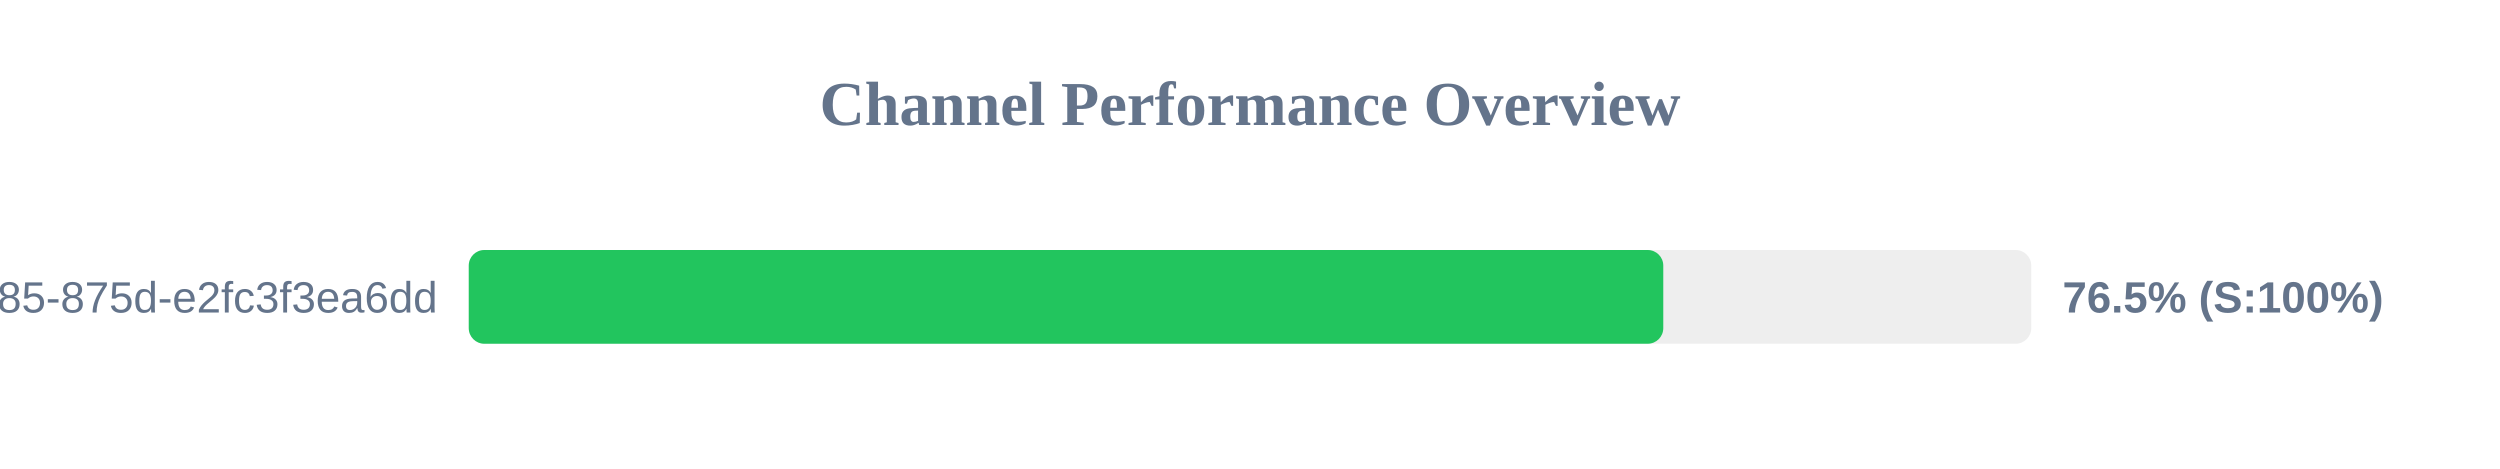
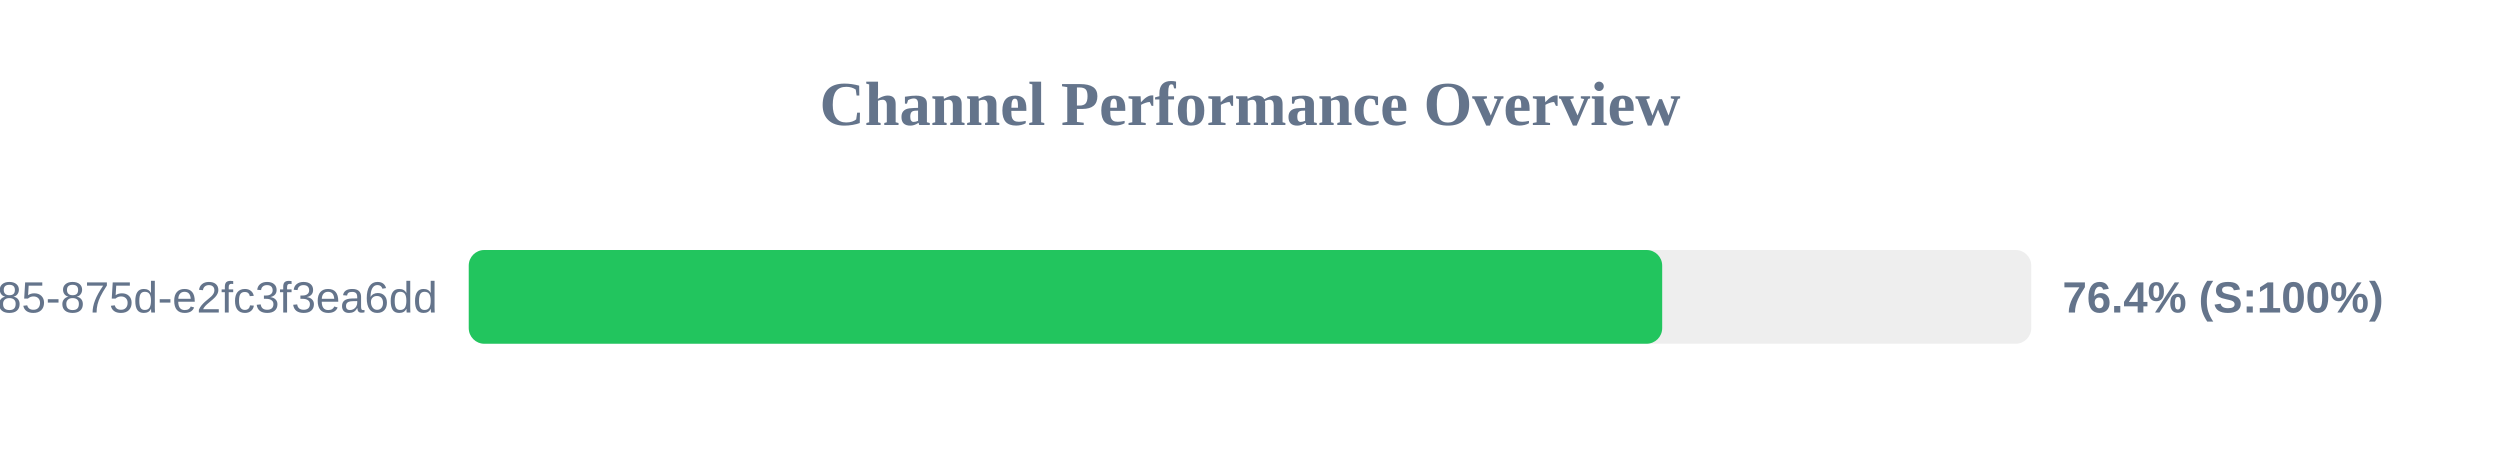
<svg xmlns="http://www.w3.org/2000/svg" width="800" height="150" version="1.1">
  <style>
        .row { font: 14px Arial; fill: #64748b; }
        .score { font: bold 14px Arial; fill: #64748b; }
    </style>
  <text x="400" y="40" text-anchor="middle" font-size="20px" font-weight="bold" fill="#64748b">Channel Performance Overview</text>
  <rect x="150" y="80" width="500" height="30" fill="#eee" rx="5" />
-   <rect x="150" y="80" width="382.25" height="30" fill="#22c55e" rx="5" />
+   <rect x="150" y="80" width="381.9" height="30" fill="#22c55e" rx="5" />
  <text x="140" y="100" text-anchor="end" class="row">?uuid=1045aedf-053c-4585-875d-e2fc3f3ea6dd</text>
-   <text x="660" y="100" text-anchor="start" class="score">76.5% (S:100%)</text>
+   <text x="660" y="100" text-anchor="start" class="score">76.4% (S:100%)</text>
</svg>
